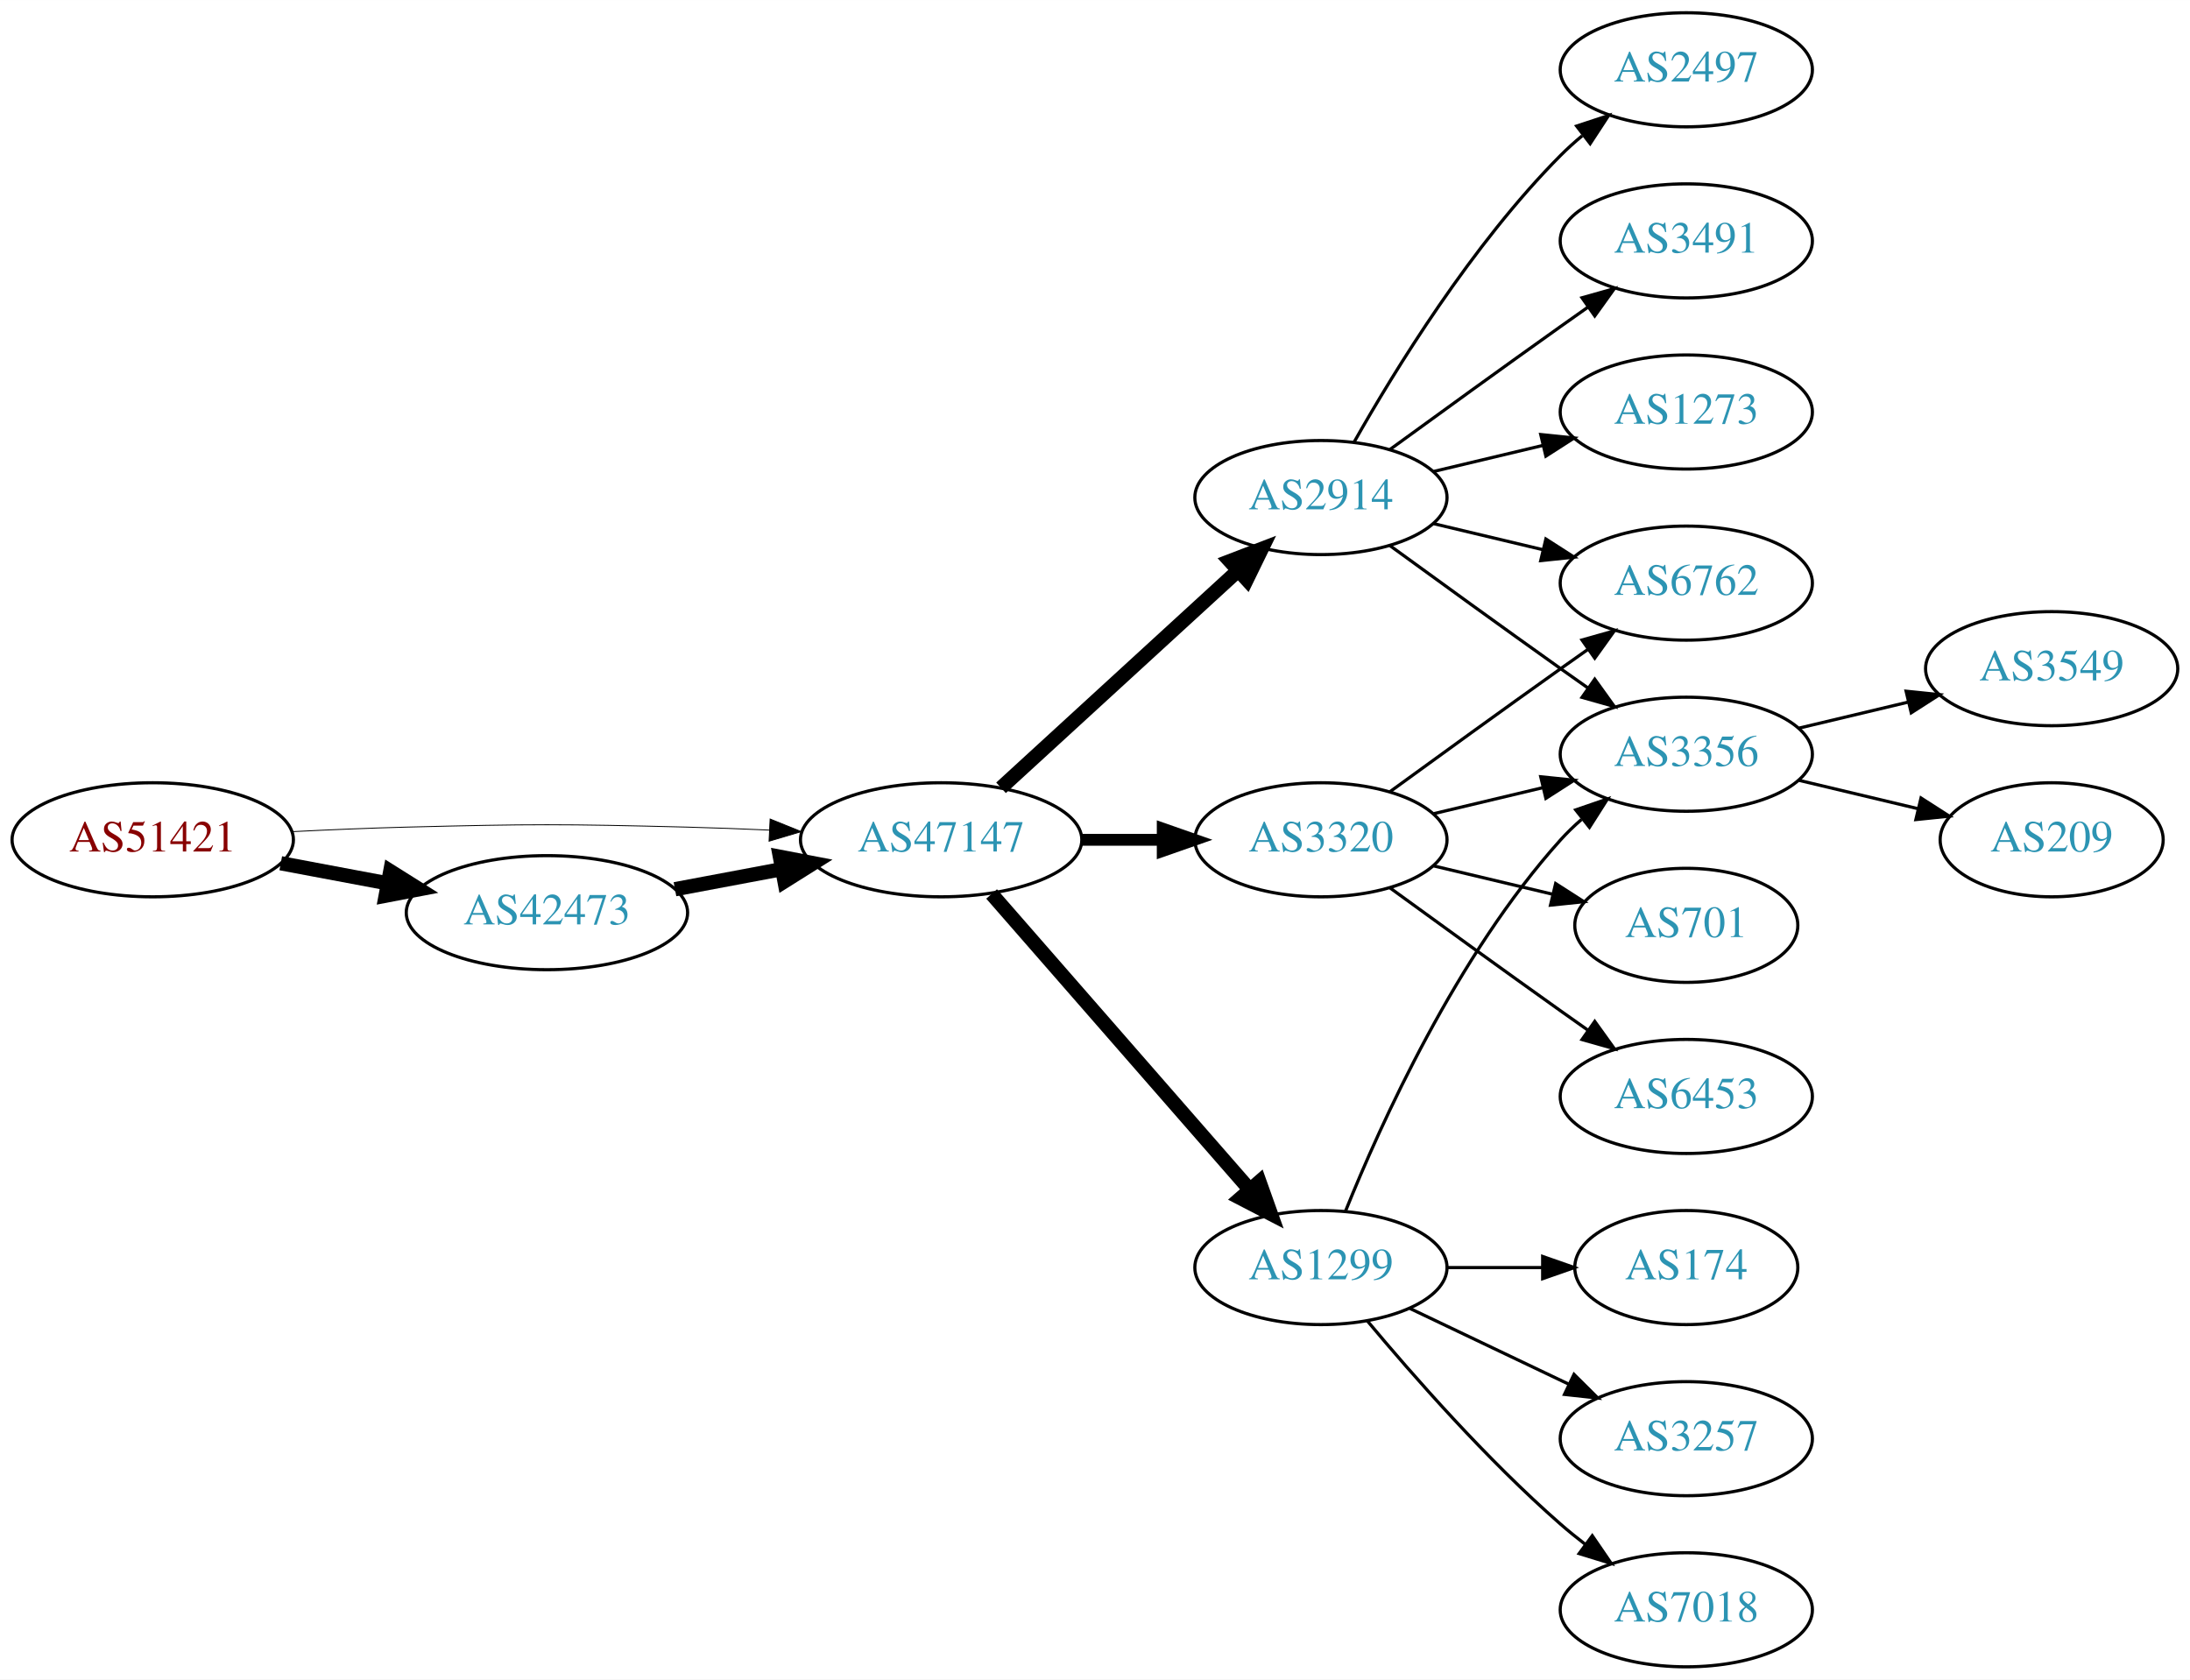
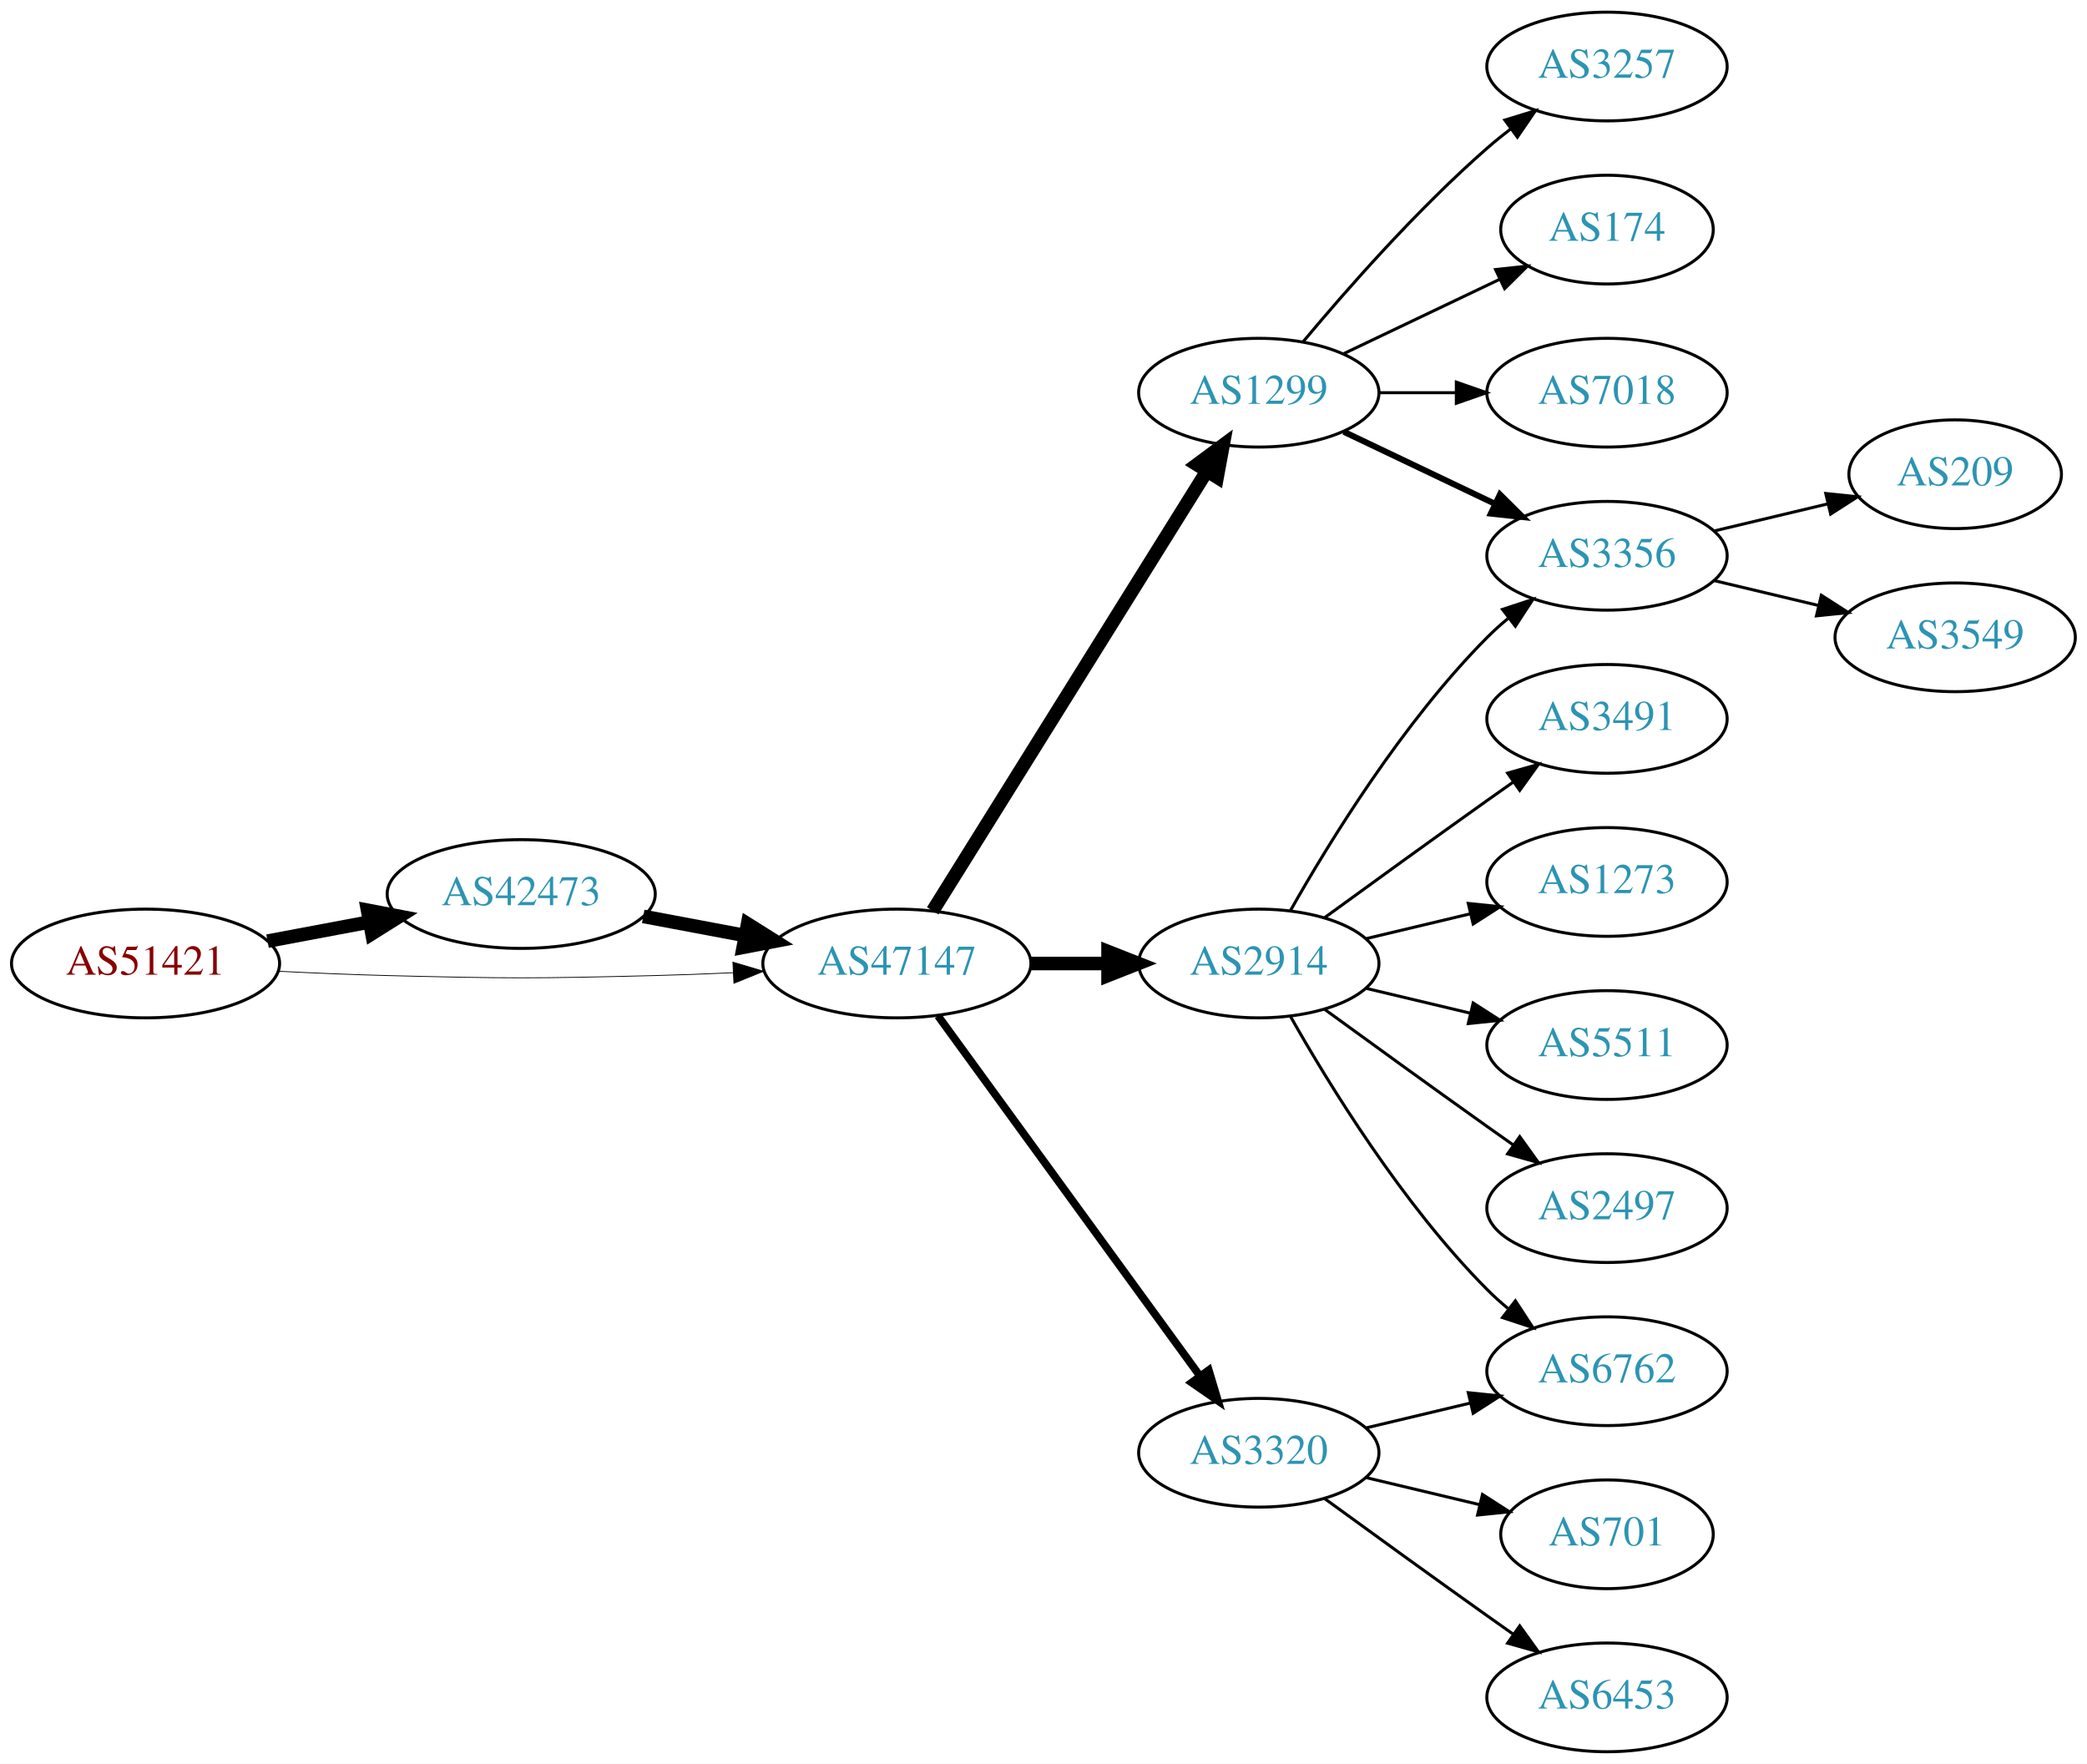
- <svg xmlns="http://www.w3.org/2000/svg" xmlns:xlink="http://www.w3.org/1999/xlink" width="691pt" height="530pt" viewBox="0.00 0.00 691.06 530.00">
-   <g id="graph0" class="graph" transform="scale(1 1) rotate(0) translate(4 526)">
-     <polygon fill="white" stroke="none" points="-4,4 -4,-526 687.055,-526 687.055,4 -4,4" />
+ <svg xmlns="http://www.w3.org/2000/svg" xmlns:xlink="http://www.w3.org/1999/xlink" width="691pt" height="584pt" viewBox="0.00 0.00 691.06 584.00">
+   <g id="graph0" class="graph" transform="scale(1 1) rotate(0) translate(4 580)">
+     <polygon fill="white" stroke="none" points="-4,4 -4,-580 687.055,-580 687.055,4 -4,4" />
    <g id="node1" class="node">
      <g id="a_node1">
        <a xlink:href="/asn/51421" xlink:title="AS51421 ~ Heinrich THURNER [AT]">
          <ellipse fill="#ffffff" stroke="black" cx="44.196" cy="-261" rx="44.393" ry="18" />
          <text text-anchor="middle" x="44.196" y="-257.3" font-family="Times,serif" font-size="14.00" fill="#880000">AS51421</text>
        </a>
      </g>
    </g>
    <g id="node2" class="node">
      <g id="a_node2">
        <a xlink:href="/asn/42473" xlink:title="AS42473 ~ ANEXIA Internetdienstleistungs GmbH [AT]">
-           <ellipse fill="#ffffff" stroke="black" cx="168.588" cy="-238" rx="44.393" ry="18" />
-           <text text-anchor="middle" x="168.588" y="-234.3" font-family="Times,serif" font-size="14.00" fill="#2c94b3">AS42473</text>
+           <ellipse fill="#ffffff" stroke="black" cx="168.588" cy="-284" rx="44.393" ry="18" />
+           <text text-anchor="middle" x="168.588" y="-280.3" font-family="Times,serif" font-size="14.00" fill="#2c94b3">AS42473</text>
        </a>
      </g>
    </g>
    <g id="edge1" class="edge">
-       <path fill="none" stroke="black" stroke-width="4.5" d="M84.595,-253.596C95.296,-251.585 107.019,-249.382 118.196,-247.282" />
-       <polygon fill="black" stroke="black" stroke-width="4.5" points="119.162,-251.107 128.263,-245.39 117.707,-243.367 119.162,-251.107" />
+       <path fill="none" stroke="black" stroke-width="4.5" d="M84.595,-268.404C95.296,-270.415 107.019,-272.618 118.196,-274.718" />
+       <polygon fill="black" stroke="black" stroke-width="4.5" points="117.707,-278.633 128.263,-276.61 119.162,-270.893 117.707,-278.633" />
    </g>
    <g id="node3" class="node">
      <g id="a_node3">
        <a xlink:href="/asn/47147" xlink:title="AS47147 ~ ANEXIA Internetdienstleistungs GmbH [AT]">
          <ellipse fill="#ffffff" stroke="black" cx="292.98" cy="-261" rx="44.393" ry="18" />
          <text text-anchor="middle" x="292.98" y="-257.3" font-family="Times,serif" font-size="14.00" fill="#2c94b3">AS47147</text>
        </a>
      </g>
    </g>
    <g id="edge2" class="edge">
-       <path fill="none" stroke="black" stroke-width="0.281" d="M88.339,-263.575C100.033,-264.165 112.694,-264.705 124.392,-265 163.665,-265.991 173.511,-265.991 212.784,-265 221.192,-264.788 230.098,-264.449 238.784,-264.056" />
-       <polygon fill="black" stroke="black" stroke-width="0.281" points="239.017,-267.549 248.838,-263.575 238.682,-260.557 239.017,-267.549" />
+       <path fill="none" stroke="black" stroke-width="0.265" d="M88.339,-258.425C100.033,-257.835 112.694,-257.295 124.392,-257 163.665,-256.009 173.511,-256.009 212.784,-257 221.192,-257.212 230.098,-257.551 238.784,-257.944" />
+       <polygon fill="black" stroke="black" stroke-width="0.265" points="238.682,-261.443 248.838,-258.425 239.017,-254.451 238.682,-261.443" />
    </g>
    <g id="edge3" class="edge">
-       <path fill="none" stroke="black" stroke-width="4.5" d="M208.988,-245.404C219.688,-247.415 231.411,-249.618 242.589,-251.718" />
-       <polygon fill="black" stroke="black" stroke-width="4.5" points="242.1,-255.633 252.655,-253.61 243.554,-247.893 242.1,-255.633" />
+       <path fill="none" stroke="black" stroke-width="4.5" d="M208.988,-276.596C219.688,-274.585 231.411,-272.382 242.589,-270.282" />
+       <polygon fill="black" stroke="black" stroke-width="4.5" points="243.554,-274.107 252.655,-268.39 242.1,-266.367 243.554,-274.107" />
    </g>
    <g id="node4" class="node">
      <g id="a_node4">
        <a xlink:href="/asn/1299" xlink:title="AS1299 ~ Telia Carrier [EU]">
-           <ellipse fill="#ffffff" stroke="black" cx="412.823" cy="-126" rx="39.794" ry="18" />
-           <text text-anchor="middle" x="412.823" y="-122.3" font-family="Times,serif" font-size="14.00" fill="#2c94b3">AS1299</text>
+           <ellipse fill="#ffffff" stroke="black" cx="412.823" cy="-450" rx="39.794" ry="18" />
+           <text text-anchor="middle" x="412.823" y="-446.3" font-family="Times,serif" font-size="14.00" fill="#2c94b3">AS1299</text>
        </a>
      </g>
    </g>
    <g id="edge4" class="edge">
-       <path fill="none" stroke="black" stroke-width="4.5" d="M308.905,-243.902C329.448,-220.369 366.567,-177.845 390.164,-150.813" />
-       <polygon fill="black" stroke="black" stroke-width="4.5" points="393.41,-153.082 397.019,-142.959 387.477,-147.903 393.41,-153.082" />
+       <path fill="none" stroke="black" stroke-width="4.5" d="M304.856,-278.442C325.639,-311.775 371.099,-384.686 395.528,-423.866" />
+       <polygon fill="black" stroke="black" stroke-width="4.5" points="392.342,-426.198 400.974,-432.6 399.024,-422.031 392.342,-426.198" />
    </g>
    <g id="node5" class="node">
      <g id="a_node5">
        <a xlink:href="/asn/2914" xlink:title="AS2914 ~ NTT America, Inc. [US]">
-           <ellipse fill="#ffffff" stroke="black" cx="412.823" cy="-369" rx="39.794" ry="18" />
-           <text text-anchor="middle" x="412.823" y="-365.3" font-family="Times,serif" font-size="14.00" fill="#2c94b3">AS2914</text>
+           <ellipse fill="#ffffff" stroke="black" cx="412.823" cy="-261" rx="39.794" ry="18" />
+           <text text-anchor="middle" x="412.823" y="-257.3" font-family="Times,serif" font-size="14.00" fill="#2c94b3">AS2914</text>
        </a>
      </g>
    </g>
    <g id="edge5" class="edge">
-       <path fill="none" stroke="black" stroke-width="4.5" d="M311.878,-277.403C331.806,-295.667 364.164,-325.322 386.641,-345.921" />
-       <polygon fill="black" stroke="black" stroke-width="4.5" points="384.11,-348.943 394.143,-352.797 389.431,-343.137 384.11,-348.943" />
+       <path fill="none" stroke="black" stroke-width="4.5" d="M337.191,-261C345.504,-261 354.267,-261 362.749,-261" />
+       <polygon fill="black" stroke="black" stroke-width="4.5" points="362.908,-264.938 372.908,-261 362.908,-257.063 362.908,-264.938" />
    </g>
    <g id="node6" class="node">
      <g id="a_node6">
        <a xlink:href="/asn/3320" xlink:title="AS3320 ~ DTAG [DE]">
-           <ellipse fill="#ffffff" stroke="black" cx="412.823" cy="-261" rx="39.794" ry="18" />
-           <text text-anchor="middle" x="412.823" y="-257.3" font-family="Times,serif" font-size="14.00" fill="#2c94b3">AS3320</text>
+           <ellipse fill="#ffffff" stroke="black" cx="412.823" cy="-99" rx="39.794" ry="18" />
+           <text text-anchor="middle" x="412.823" y="-95.3" font-family="Times,serif" font-size="14.00" fill="#2c94b3">AS3320</text>
        </a>
      </g>
    </g>
    <g id="edge6" class="edge">
-       <path fill="none" stroke="black" stroke-width="3.75" d="M337.191,-261C345.504,-261 354.267,-261 362.749,-261" />
-       <polygon fill="black" stroke="black" stroke-width="3.75" points="362.908,-264.5 372.908,-261 362.908,-257.5 362.908,-264.5" />
+       <path fill="none" stroke="black" stroke-width="2.571" d="M306.592,-243.663C327.412,-215.04 369.075,-157.767 393.264,-124.514" />
+       <polygon fill="black" stroke="black" stroke-width="2.571" points="396.25,-126.358 399.302,-116.212 390.589,-122.24 396.25,-126.358" />
    </g>
    <g id="node7" class="node">
      <g id="a_node7">
-         <a xlink:href="/asn/174" xlink:title="AS174 ~ Cogent Communications [US]">
-           <ellipse fill="#ffffff" stroke="black" cx="528.116" cy="-126" rx="35.194" ry="18" />
-           <text text-anchor="middle" x="528.116" y="-122.3" font-family="Times,serif" font-size="14.00" fill="#2c94b3">AS174</text>
+         <a xlink:href="/asn/3257" xlink:title="AS3257 ~ GTT [DE]">
+           <ellipse fill="#ffffff" stroke="black" cx="528.116" cy="-558" rx="39.794" ry="18" />
+           <text text-anchor="middle" x="528.116" y="-554.3" font-family="Times,serif" font-size="14.00" fill="#2c94b3">AS3257</text>
        </a>
      </g>
    </g>
    <g id="edge7" class="edge">
-       <path fill="none" stroke="black" d="M452.495,-126C462.201,-126 472.691,-126 482.654,-126" />
-       <polygon fill="black" stroke="black" points="482.79,-129.5 492.79,-126 482.79,-122.5 482.79,-129.5" />
+       <path fill="none" stroke="black" d="M427.453,-466.817C441.736,-483.929 465.282,-510.745 488.469,-531 490.935,-533.154 493.574,-535.294 496.271,-537.372" />
+       <polygon fill="black" stroke="black" points="494.296,-540.264 504.425,-543.37 498.444,-534.625 494.296,-540.264" />
    </g>
    <g id="node8" class="node">
      <g id="a_node8">
        <a xlink:href="/asn/3356" xlink:title="AS3356 ~ Level 3 Parent, LLC [US]">
-           <ellipse fill="#ffffff" stroke="black" cx="528.116" cy="-288" rx="39.794" ry="18" />
-           <text text-anchor="middle" x="528.116" y="-284.3" font-family="Times,serif" font-size="14.00" fill="#2c94b3">AS3356</text>
+           <ellipse fill="#ffffff" stroke="black" cx="528.116" cy="-396" rx="39.794" ry="18" />
+           <text text-anchor="middle" x="528.116" y="-392.3" font-family="Times,serif" font-size="14.00" fill="#2c94b3">AS3356</text>
        </a>
      </g>
    </g>
    <g id="edge8" class="edge">
-       <path fill="none" stroke="black" d="M420.571,-143.787C431.622,-171.243 455.675,-224.578 488.469,-261 490.472,-263.224 492.691,-265.363 495.023,-267.397" />
-       <polygon fill="black" stroke="black" points="493.221,-270.433 503.242,-273.873 497.554,-264.935 493.221,-270.433" />
+       <path fill="none" stroke="black" stroke-width="2" d="M440.959,-437.066C455.953,-429.919 474.774,-420.948 490.998,-413.215" />
+       <polygon fill="black" stroke="black" stroke-width="2" points="492.68,-416.291 500.201,-408.829 489.668,-409.972 492.68,-416.291" />
    </g>
    <g id="node9" class="node">
      <g id="a_node9">
-         <a xlink:href="/asn/3257" xlink:title="AS3257 ~ GTT [DE]">
-           <ellipse fill="#ffffff" stroke="black" cx="528.116" cy="-72" rx="39.794" ry="18" />
-           <text text-anchor="middle" x="528.116" y="-68.3" font-family="Times,serif" font-size="14.00" fill="#2c94b3">AS3257</text>
+         <a xlink:href="/asn/174" xlink:title="AS174 ~ Cogent Communications [US]">
+           <ellipse fill="#ffffff" stroke="black" cx="528.116" cy="-504" rx="35.194" ry="18" />
+           <text text-anchor="middle" x="528.116" y="-500.3" font-family="Times,serif" font-size="14.00" fill="#2c94b3">AS174</text>
        </a>
      </g>
    </g>
    <g id="edge9" class="edge">
-       <path fill="none" stroke="black" d="M440.959,-113.066C455.953,-105.919 474.774,-96.948 490.998,-89.215" />
-       <polygon fill="black" stroke="black" points="492.68,-92.291 500.201,-84.829 489.668,-85.972 492.68,-92.291" />
+       <path fill="none" stroke="black" d="M440.959,-462.934C456.391,-470.29 475.877,-479.577 492.412,-487.459" />
+       <polygon fill="black" stroke="black" points="491.221,-490.768 501.754,-491.911 494.232,-484.449 491.221,-490.768" />
    </g>
    <g id="node10" class="node">
      <g id="a_node10">
        <a xlink:href="/asn/7018" xlink:title="AS7018 ~ AT&amp;T Services, Inc. [US]">
-           <ellipse fill="#ffffff" stroke="black" cx="528.116" cy="-18" rx="39.794" ry="18" />
-           <text text-anchor="middle" x="528.116" y="-14.3" font-family="Times,serif" font-size="14.00" fill="#2c94b3">AS7018</text>
+           <ellipse fill="#ffffff" stroke="black" cx="528.116" cy="-450" rx="39.794" ry="18" />
+           <text text-anchor="middle" x="528.116" y="-446.3" font-family="Times,serif" font-size="14.00" fill="#2c94b3">AS7018</text>
        </a>
      </g>
    </g>
    <g id="edge10" class="edge">
-       <path fill="none" stroke="black" d="M427.453,-109.183C441.736,-92.071 465.282,-65.255 488.469,-45 490.935,-42.846 493.574,-40.706 496.271,-38.628" />
-       <polygon fill="black" stroke="black" points="498.444,-41.375 504.425,-32.63 494.296,-35.736 498.444,-41.375" />
-     </g>
-     <g id="edge14" class="edge">
-       <path fill="none" stroke="black" d="M434.671,-353.778C449.605,-342.909 470.219,-327.975 488.469,-315 491.29,-312.995 494.233,-310.915 497.181,-308.841" />
-       <polygon fill="black" stroke="black" points="499.227,-311.681 505.406,-303.074 495.208,-305.95 499.227,-311.681" />
+       <path fill="none" stroke="black" d="M452.495,-450C460.698,-450 469.462,-450 477.994,-450" />
+       <polygon fill="black" stroke="black" points="478.233,-453.5 488.233,-450 478.233,-446.5 478.233,-453.5" />
+     </g>
+     <g id="edge13" class="edge">
+       <path fill="none" stroke="black" d="M423.283,-278.49C436.065,-301.096 460.497,-340.886 488.469,-369 490.58,-371.121 492.876,-373.188 495.262,-375.171" />
+       <polygon fill="black" stroke="black" points="493.514,-378.242 503.577,-381.556 497.777,-372.69 493.514,-378.242" />
    </g>
    <g id="node11" class="node">
      <g id="a_node11">
-         <a xlink:href="/asn/2497" xlink:title="AS2497 ~ Internet Initiative Japan Inc. [JP]">
-           <ellipse fill="#ffffff" stroke="black" cx="528.116" cy="-504" rx="39.794" ry="18" />
-           <text text-anchor="middle" x="528.116" y="-500.3" font-family="Times,serif" font-size="14.00" fill="#2c94b3">AS2497</text>
+         <a xlink:href="/asn/3491" xlink:title="AS3491 ~ PCCW Global, Inc. [US]">
+           <ellipse fill="#ffffff" stroke="black" cx="528.116" cy="-342" rx="39.794" ry="18" />
+           <text text-anchor="middle" x="528.116" y="-338.3" font-family="Times,serif" font-size="14.00" fill="#2c94b3">AS3491</text>
        </a>
      </g>
    </g>
    <g id="edge11" class="edge">
-       <path fill="none" stroke="black" d="M423.283,-386.49C436.065,-409.096 460.497,-448.886 488.469,-477 490.58,-479.121 492.876,-481.188 495.262,-483.171" />
-       <polygon fill="black" stroke="black" points="493.514,-486.242 503.577,-489.556 497.777,-480.69 493.514,-486.242" />
+       <path fill="none" stroke="black" d="M434.671,-276.222C449.605,-287.091 470.219,-302.025 488.469,-315 491.29,-317.005 494.233,-319.085 497.181,-321.159" />
+       <polygon fill="black" stroke="black" points="495.208,-324.05 505.406,-326.926 499.227,-318.319 495.208,-324.05" />
    </g>
    <g id="node12" class="node">
      <g id="a_node12">
-         <a xlink:href="/asn/3491" xlink:title="AS3491 ~ PCCW Global, Inc. [US]">
-           <ellipse fill="#ffffff" stroke="black" cx="528.116" cy="-450" rx="39.794" ry="18" />
-           <text text-anchor="middle" x="528.116" y="-446.3" font-family="Times,serif" font-size="14.00" fill="#2c94b3">AS3491</text>
+         <a xlink:href="/asn/1273" xlink:title="AS1273 ~ Vodafone Group PLC [EU]">
+           <ellipse fill="#ffffff" stroke="black" cx="528.116" cy="-288" rx="39.794" ry="18" />
+           <text text-anchor="middle" x="528.116" y="-284.3" font-family="Times,serif" font-size="14.00" fill="#2c94b3">AS1273</text>
        </a>
      </g>
    </g>
    <g id="edge12" class="edge">
-       <path fill="none" stroke="black" d="M434.671,-384.222C449.605,-395.091 470.219,-410.025 488.469,-423 491.29,-425.005 494.233,-427.085 497.181,-429.159" />
-       <polygon fill="black" stroke="black" points="495.208,-432.05 505.406,-434.926 499.227,-426.319 495.208,-432.05" />
+       <path fill="none" stroke="black" d="M448.43,-269.248C459.301,-271.838 471.456,-274.735 482.898,-277.462" />
+       <polygon fill="black" stroke="black" points="482.182,-280.889 492.721,-279.803 483.804,-274.08 482.182,-280.889" />
    </g>
    <g id="node13" class="node">
      <g id="a_node13">
-         <a xlink:href="/asn/6762" xlink:title="AS6762 ~ TELECOM ITALIA SPARKLE S.p.A. [IT]">
-           <ellipse fill="#ffffff" stroke="black" cx="528.116" cy="-342" rx="39.794" ry="18" />
-           <text text-anchor="middle" x="528.116" y="-338.3" font-family="Times,serif" font-size="14.00" fill="#2c94b3">AS6762</text>
-         </a>
-       </g>
-     </g>
-     <g id="edge13" class="edge">
-       <path fill="none" stroke="black" d="M448.43,-360.752C459.301,-358.162 471.456,-355.265 482.898,-352.538" />
-       <polygon fill="black" stroke="black" points="483.804,-355.92 492.721,-350.197 482.182,-349.111 483.804,-355.92" />
+         <a xlink:href="/asn/5511" xlink:title="AS5511 ~ Orange S.A. [FR]">
+           <ellipse fill="#ffffff" stroke="black" cx="528.116" cy="-234" rx="39.794" ry="18" />
+           <text text-anchor="middle" x="528.116" y="-230.3" font-family="Times,serif" font-size="14.00" fill="#2c94b3">AS5511</text>
+         </a>
+       </g>
+     </g>
+     <g id="edge14" class="edge">
+       <path fill="none" stroke="black" d="M448.43,-252.752C459.301,-250.162 471.456,-247.265 482.898,-244.538" />
+       <polygon fill="black" stroke="black" points="483.804,-247.92 492.721,-242.197 482.182,-241.111 483.804,-247.92" />
    </g>
    <g id="node14" class="node">
      <g id="a_node14">
-         <a xlink:href="/asn/1273" xlink:title="AS1273 ~ Vodafone Group PLC [EU]">
-           <ellipse fill="#ffffff" stroke="black" cx="528.116" cy="-396" rx="39.794" ry="18" />
-           <text text-anchor="middle" x="528.116" y="-392.3" font-family="Times,serif" font-size="14.00" fill="#2c94b3">AS1273</text>
+         <a xlink:href="/asn/6762" xlink:title="AS6762 ~ TELECOM ITALIA SPARKLE S.p.A. [IT]">
+           <ellipse fill="#ffffff" stroke="black" cx="528.116" cy="-126" rx="39.794" ry="18" />
+           <text text-anchor="middle" x="528.116" y="-122.3" font-family="Times,serif" font-size="14.00" fill="#2c94b3">AS6762</text>
        </a>
      </g>
    </g>
    <g id="edge15" class="edge">
-       <path fill="none" stroke="black" d="M448.43,-377.248C459.301,-379.838 471.456,-382.735 482.898,-385.462" />
-       <polygon fill="black" stroke="black" points="482.182,-388.889 492.721,-387.803 483.804,-382.08 482.182,-388.889" />
-     </g>
-     <g id="edge19" class="edge">
-       <path fill="none" stroke="black" d="M448.43,-269.248C459.301,-271.838 471.456,-274.735 482.898,-277.462" />
-       <polygon fill="black" stroke="black" points="482.182,-280.889 492.721,-279.803 483.804,-274.08 482.182,-280.889" />
-     </g>
-     <g id="edge20" class="edge">
-       <path fill="none" stroke="black" d="M434.671,-276.222C449.605,-287.091 470.219,-302.025 488.469,-315 491.29,-317.005 494.233,-319.085 497.181,-321.159" />
-       <polygon fill="black" stroke="black" points="495.208,-324.05 505.406,-326.926 499.227,-318.319 495.208,-324.05" />
-     </g>
-     <g id="node17" class="node">
-       <g id="a_node17">
-         <a xlink:href="/asn/6453" xlink:title="AS6453 ~ TATA COMMUNICATIONS (AMERICA) INC [US]">
+       <path fill="none" stroke="black" d="M423.283,-243.51C436.065,-220.904 460.497,-181.114 488.469,-153 490.58,-150.879 492.876,-148.812 495.262,-146.829" />
+       <polygon fill="black" stroke="black" points="497.777,-149.31 503.577,-140.444 493.514,-143.758 497.777,-149.31" />
+     </g>
+     <g id="node15" class="node">
+       <g id="a_node15">
+         <a xlink:href="/asn/2497" xlink:title="AS2497 ~ Internet Initiative Japan Inc. [JP]">
          <ellipse fill="#ffffff" stroke="black" cx="528.116" cy="-180" rx="39.794" ry="18" />
-           <text text-anchor="middle" x="528.116" y="-176.3" font-family="Times,serif" font-size="14.00" fill="#2c94b3">AS6453</text>
-         </a>
-       </g>
-     </g>
-     <g id="edge18" class="edge">
+           <text text-anchor="middle" x="528.116" y="-176.3" font-family="Times,serif" font-size="14.00" fill="#2c94b3">AS2497</text>
+         </a>
+       </g>
+     </g>
+     <g id="edge16" class="edge">
      <path fill="none" stroke="black" d="M434.671,-245.778C449.605,-234.909 470.219,-219.975 488.469,-207 491.29,-204.995 494.233,-202.915 497.181,-200.841" />
      <polygon fill="black" stroke="black" points="499.227,-203.681 505.406,-195.074 495.208,-197.95 499.227,-203.681" />
+     </g>
+     <g id="edge20" class="edge">
+       <path fill="none" stroke="black" d="M448.43,-107.248C459.301,-109.838 471.456,-112.735 482.898,-115.462" />
+       <polygon fill="black" stroke="black" points="482.182,-118.889 492.721,-117.803 483.804,-112.08 482.182,-118.889" />
    </g>
    <g id="node18" class="node">
      <g id="a_node18">
        <a xlink:href="/asn/701" xlink:title="AS701 ~ UUNET [US]">
-           <ellipse fill="#ffffff" stroke="black" cx="528.116" cy="-234" rx="35.194" ry="18" />
-           <text text-anchor="middle" x="528.116" y="-230.3" font-family="Times,serif" font-size="14.00" fill="#2c94b3">AS701</text>
+           <ellipse fill="#ffffff" stroke="black" cx="528.116" cy="-72" rx="35.194" ry="18" />
+           <text text-anchor="middle" x="528.116" y="-68.3" font-family="Times,serif" font-size="14.00" fill="#2c94b3">AS701</text>
+         </a>
+       </g>
+     </g>
+     <g id="edge19" class="edge">
+       <path fill="none" stroke="black" d="M448.43,-90.752C460.225,-87.942 473.529,-84.771 485.797,-81.847" />
+       <polygon fill="black" stroke="black" points="486.886,-85.186 495.802,-79.463 485.263,-78.376 486.886,-85.186" />
+     </g>
+     <g id="node19" class="node">
+       <g id="a_node19">
+         <a xlink:href="/asn/6453" xlink:title="AS6453 ~ TATA COMMUNICATIONS (AMERICA) INC [US]">
+           <ellipse fill="#ffffff" stroke="black" cx="528.116" cy="-18" rx="39.794" ry="18" />
+           <text text-anchor="middle" x="528.116" y="-14.3" font-family="Times,serif" font-size="14.00" fill="#2c94b3">AS6453</text>
        </a>
      </g>
    </g>
    <g id="edge21" class="edge">
-       <path fill="none" stroke="black" d="M448.43,-252.752C460.225,-249.942 473.529,-246.771 485.797,-243.847" />
-       <polygon fill="black" stroke="black" points="486.886,-247.186 495.802,-241.463 485.263,-240.376 486.886,-247.186" />
-     </g>
-     <g id="node15" class="node">
-       <g id="a_node15">
-         <a xlink:href="/asn/3549" xlink:title="AS3549 ~ Level 3 Parent, LLC [US]">
-           <ellipse fill="#ffffff" stroke="black" cx="643.409" cy="-315" rx="39.794" ry="18" />
-           <text text-anchor="middle" x="643.409" y="-311.3" font-family="Times,serif" font-size="14.00" fill="#2c94b3">AS3549</text>
-         </a>
-       </g>
-     </g>
-     <g id="edge16" class="edge">
-       <path fill="none" stroke="black" d="M563.723,-296.248C574.594,-298.838 586.749,-301.735 598.191,-304.462" />
-       <polygon fill="black" stroke="black" points="597.475,-307.889 608.014,-306.803 599.097,-301.08 597.475,-307.889" />
+       <path fill="none" stroke="black" d="M434.671,-83.778C449.605,-72.909 470.219,-57.975 488.469,-45 491.29,-42.995 494.233,-40.915 497.181,-38.841" />
+       <polygon fill="black" stroke="black" points="499.227,-41.681 505.406,-33.074 495.208,-35.95 499.227,-41.681" />
    </g>
    <g id="node16" class="node">
      <g id="a_node16">
        <a xlink:href="/asn/209" xlink:title="AS209 ~ CenturyLink Communications, LLC [US]">
-           <ellipse fill="#ffffff" stroke="black" cx="643.409" cy="-261" rx="35.194" ry="18" />
-           <text text-anchor="middle" x="643.409" y="-257.3" font-family="Times,serif" font-size="14.00" fill="#2c94b3">AS209</text>
+           <ellipse fill="#ffffff" stroke="black" cx="643.409" cy="-423" rx="35.194" ry="18" />
+           <text text-anchor="middle" x="643.409" y="-419.3" font-family="Times,serif" font-size="14.00" fill="#2c94b3">AS209</text>
        </a>
      </g>
    </g>
    <g id="edge17" class="edge">
-       <path fill="none" stroke="black" d="M563.723,-279.752C575.518,-276.942 588.822,-273.771 601.09,-270.847" />
-       <polygon fill="black" stroke="black" points="602.179,-274.186 611.095,-268.463 600.556,-267.376 602.179,-274.186" />
+       <path fill="none" stroke="black" d="M563.723,-404.248C575.518,-407.058 588.822,-410.229 601.09,-413.153" />
+       <polygon fill="black" stroke="black" points="600.556,-416.624 611.095,-415.537 602.179,-409.814 600.556,-416.624" />
+     </g>
+     <g id="node17" class="node">
+       <g id="a_node17">
+         <a xlink:href="/asn/3549" xlink:title="AS3549 ~ Level 3 Parent, LLC [US]">
+           <ellipse fill="#ffffff" stroke="black" cx="643.409" cy="-369" rx="39.794" ry="18" />
+           <text text-anchor="middle" x="643.409" y="-365.3" font-family="Times,serif" font-size="14.00" fill="#2c94b3">AS3549</text>
+         </a>
+       </g>
+     </g>
+     <g id="edge18" class="edge">
+       <path fill="none" stroke="black" d="M563.723,-387.752C574.594,-385.162 586.749,-382.265 598.191,-379.538" />
+       <polygon fill="black" stroke="black" points="599.097,-382.92 608.014,-377.197 597.475,-376.111 599.097,-382.92" />
    </g>
  </g>
</svg>
